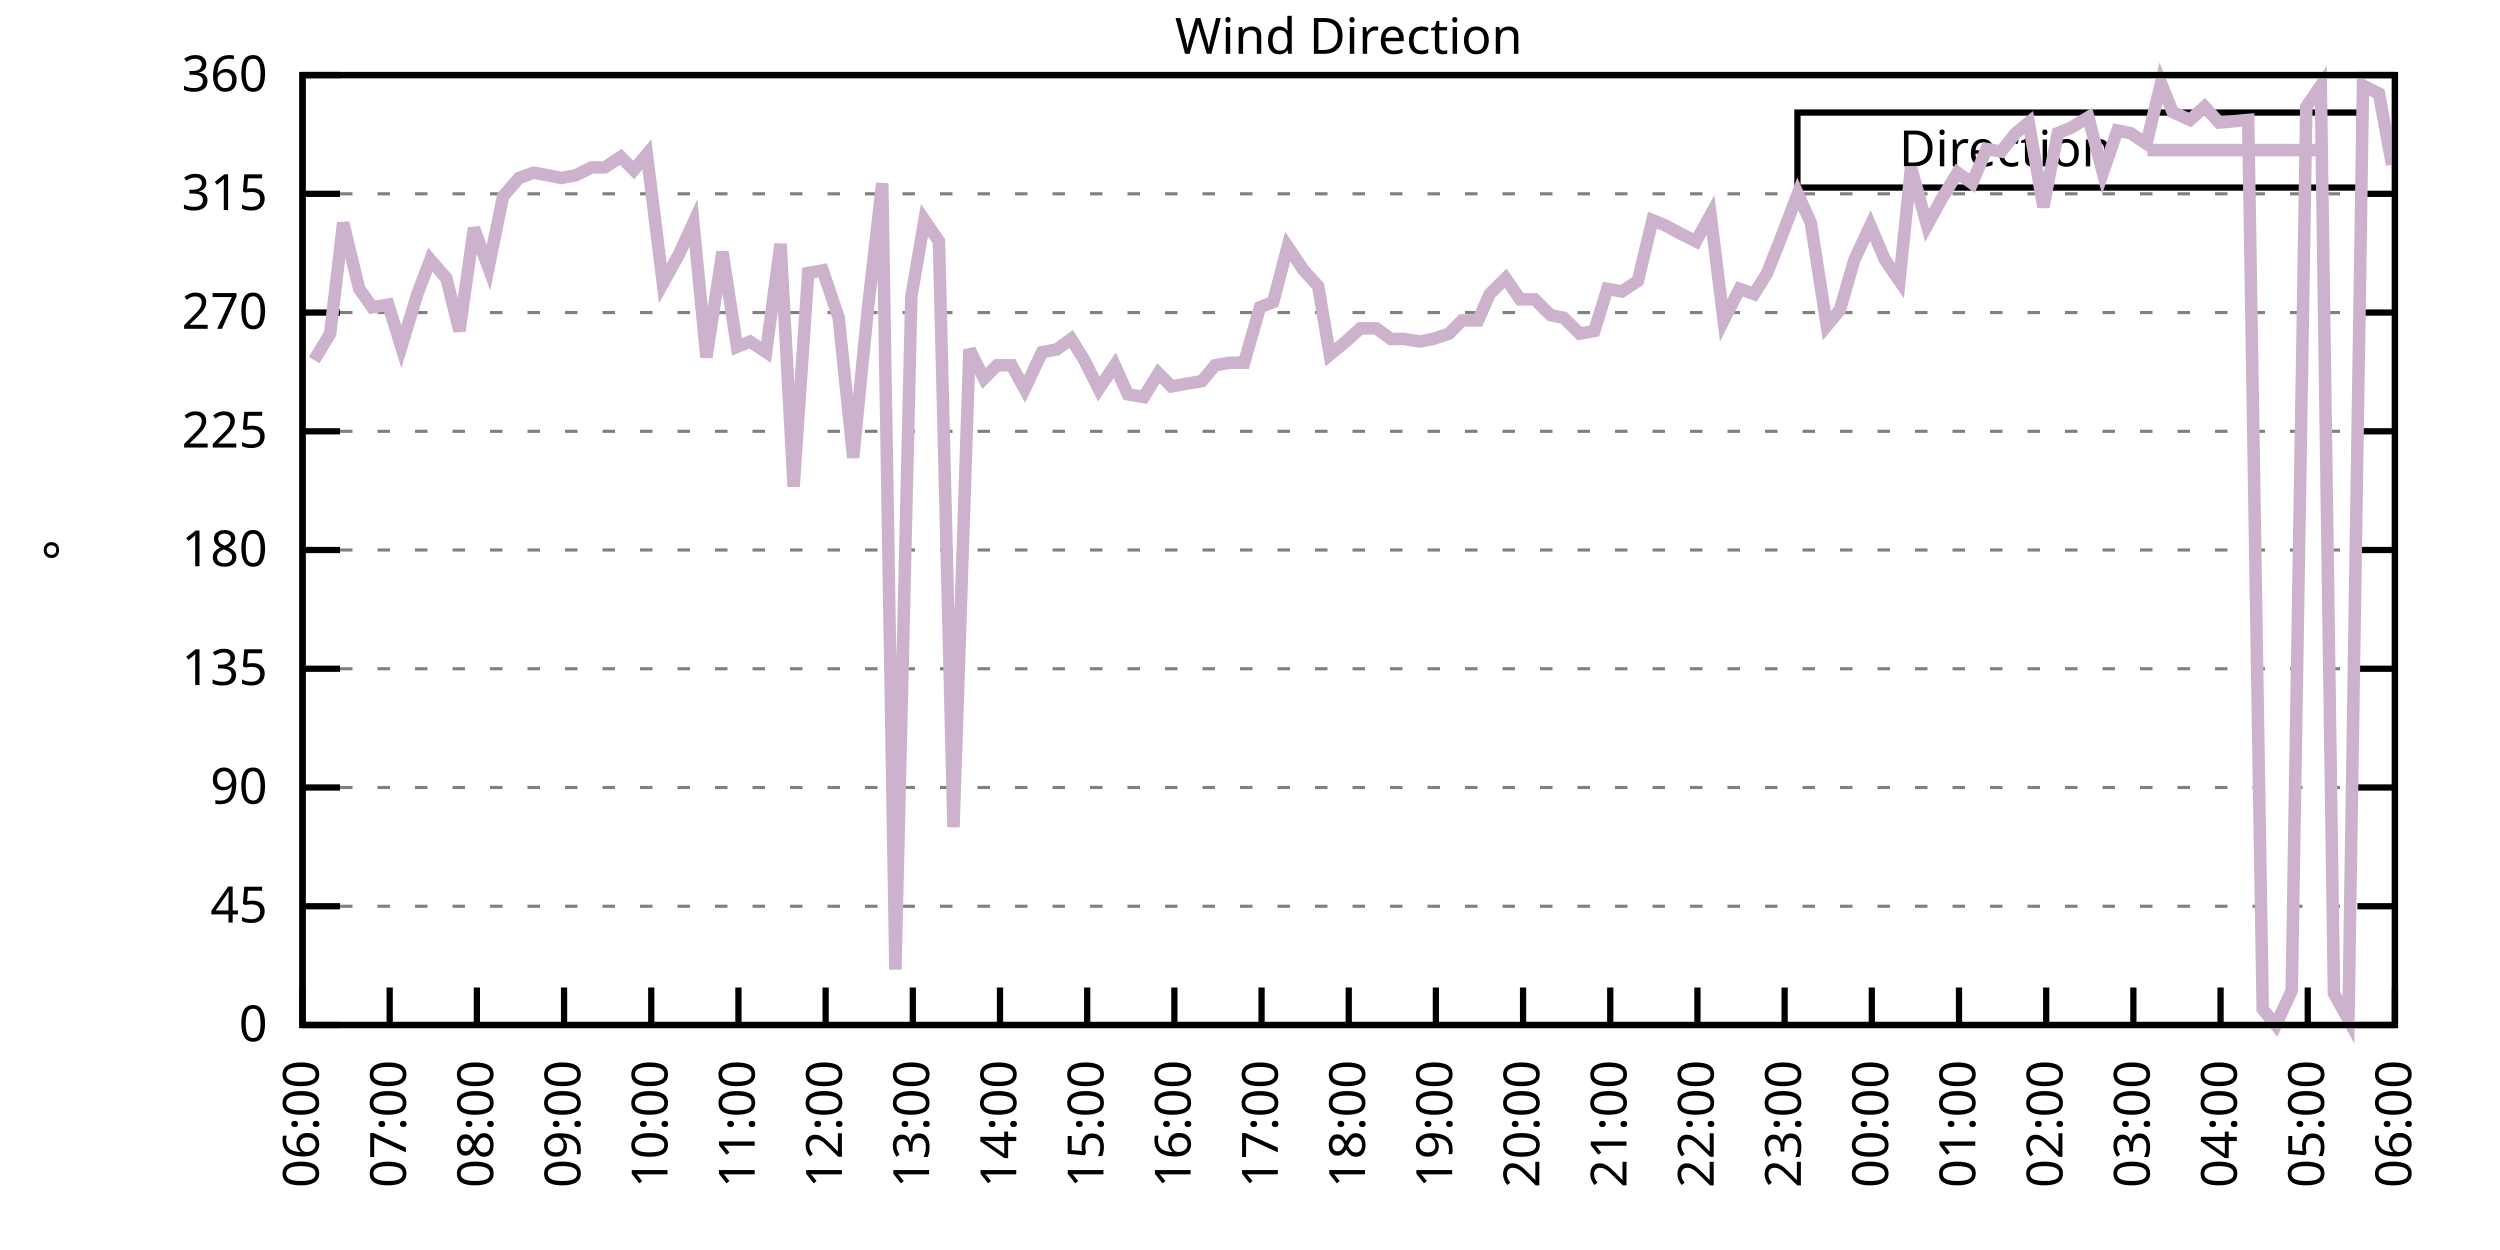
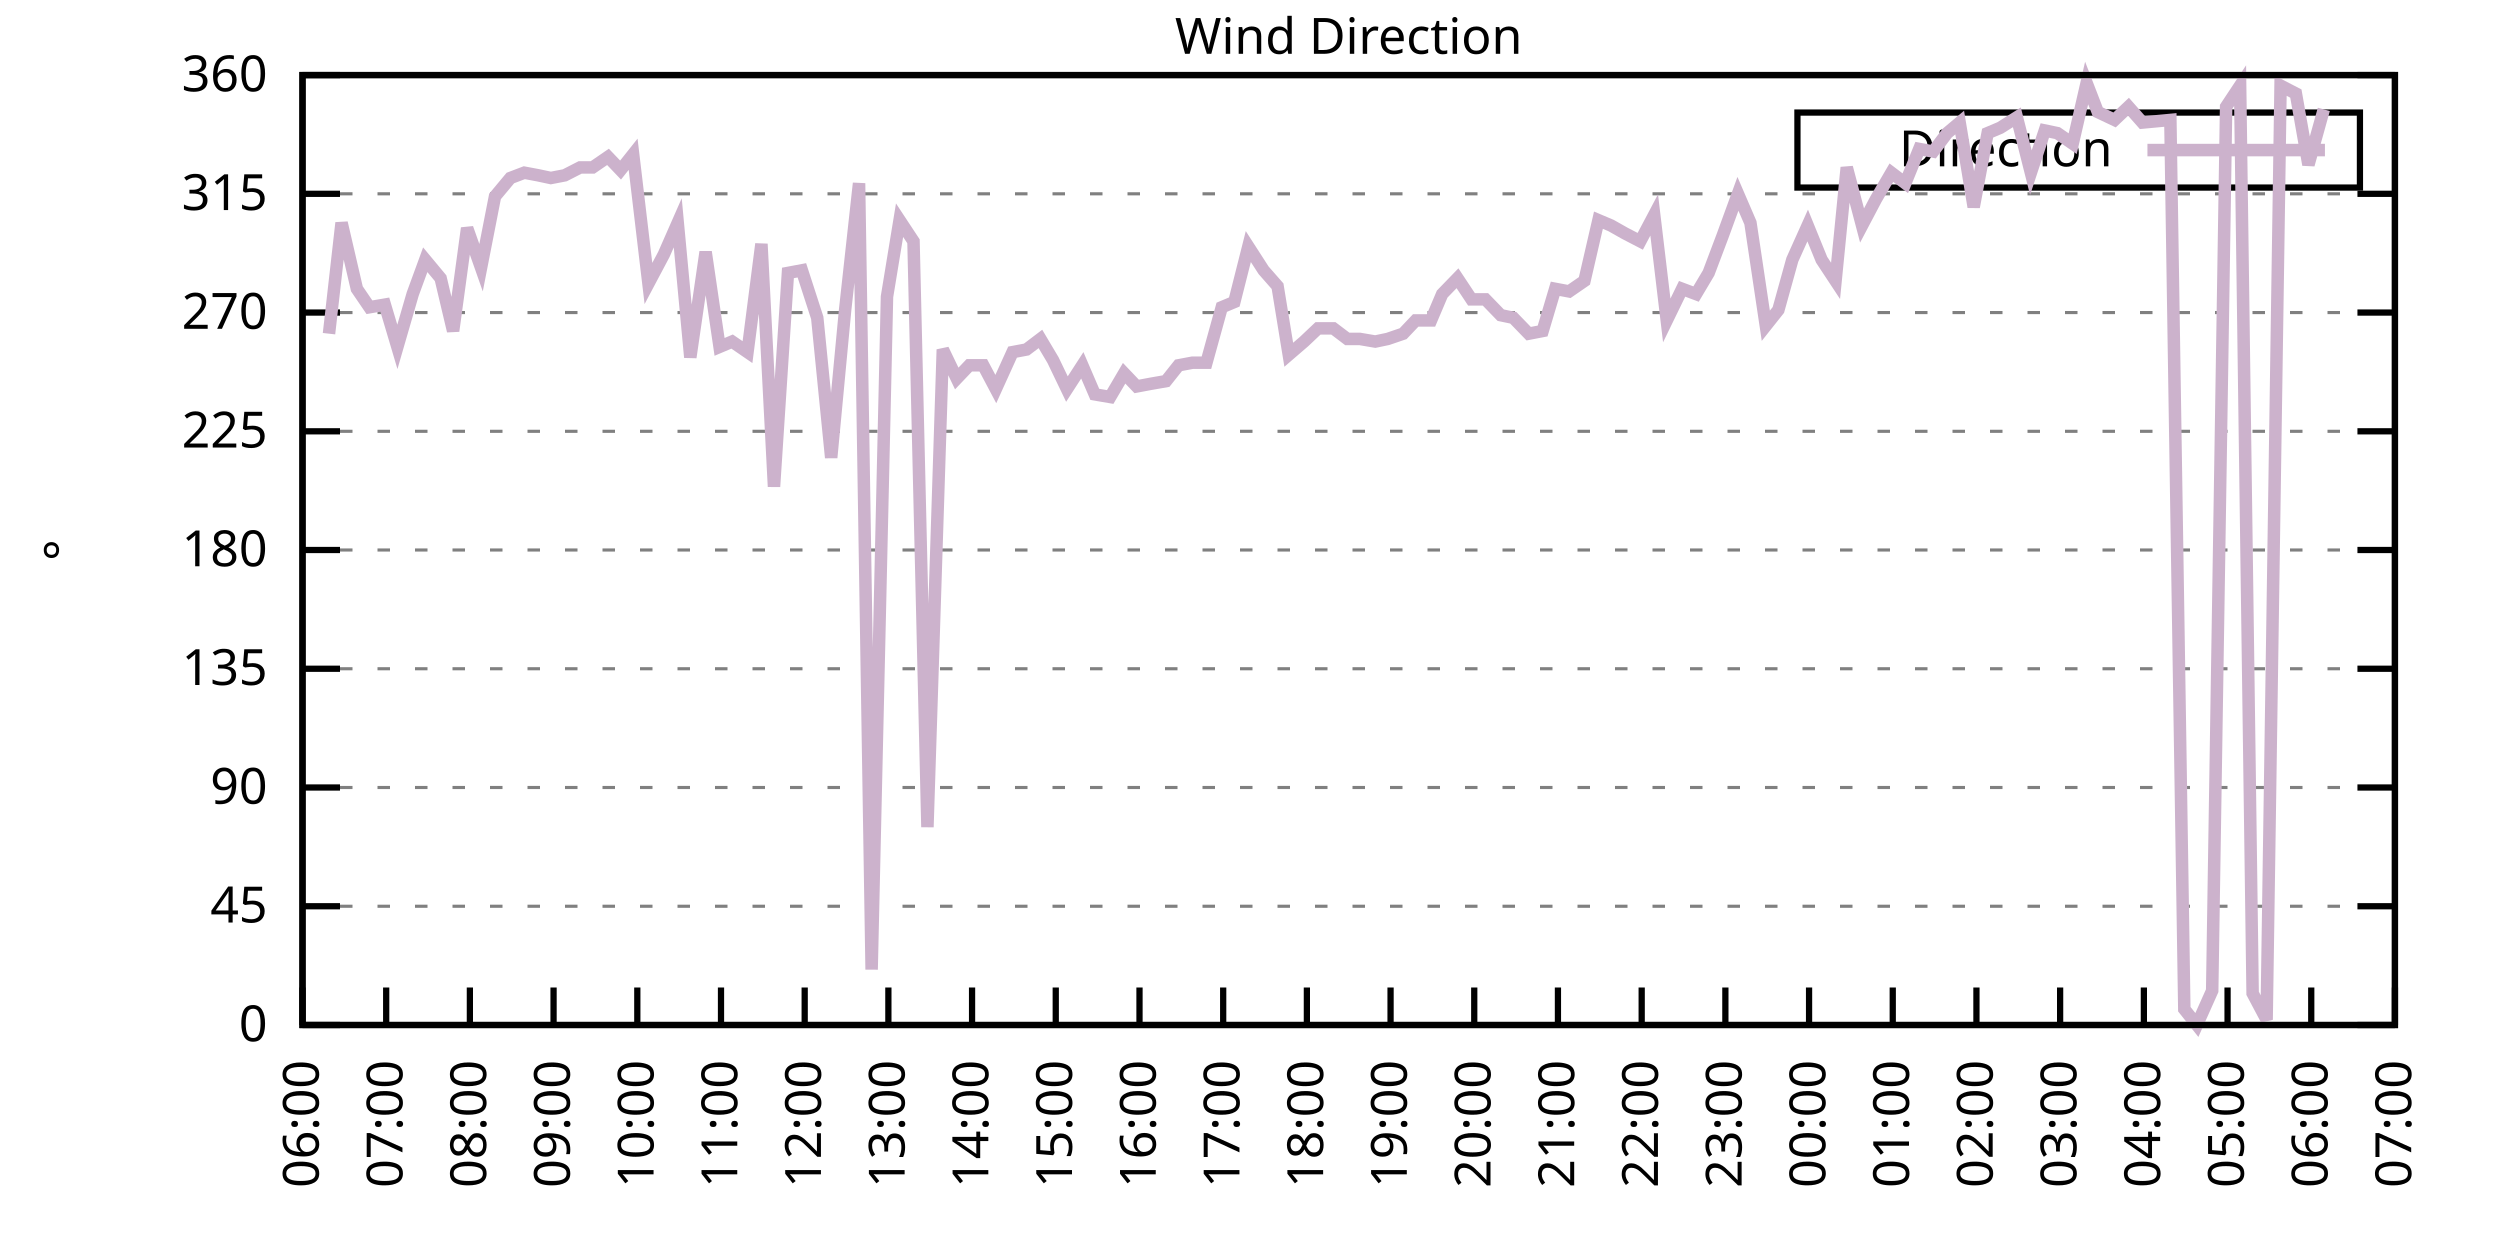
<svg xmlns="http://www.w3.org/2000/svg" xmlns:xlink="http://www.w3.org/1999/xlink" width="400" height="200" viewBox="0 0 400 200">
  <g id="gnuplot_canvas">
    <rect x="0" y="0" width="400" height="200" fill="none" />
    <defs>
      <circle id="gpDot" r="0.5" stroke-width="0.5" stroke="currentColor" />
      <path id="gpPt0" stroke-width="0.333" stroke="currentColor" d="M-1,0 h2 M0,-1 v2" />
      <path id="gpPt1" stroke-width="0.333" stroke="currentColor" d="M-1,-1 L1,1 M1,-1 L-1,1" />
      <path id="gpPt2" stroke-width="0.333" stroke="currentColor" d="M-1,0 L1,0 M0,-1 L0,1 M-1,-1 L1,1 M-1,1 L1,-1" />
      <rect id="gpPt3" stroke-width="0.333" stroke="currentColor" x="-1" y="-1" width="2" height="2" />
      <rect id="gpPt4" stroke-width="0.333" stroke="currentColor" fill="currentColor" x="-1" y="-1" width="2" height="2" />
      <circle id="gpPt5" stroke-width="0.333" stroke="currentColor" cx="0" cy="0" r="1" />
      <use xlink:href="#gpPt5" id="gpPt6" fill="currentColor" stroke="none" />
      <path id="gpPt7" stroke-width="0.333" stroke="currentColor" d="M0,-1.33 L-1.33,0.67 L1.33,0.67 z" />
      <use xlink:href="#gpPt7" id="gpPt8" fill="currentColor" stroke="none" />
      <use xlink:href="#gpPt7" id="gpPt9" stroke="currentColor" transform="rotate(180)" />
      <use xlink:href="#gpPt9" id="gpPt10" fill="currentColor" stroke="none" />
      <use xlink:href="#gpPt3" id="gpPt11" stroke="currentColor" transform="rotate(45)" />
      <use xlink:href="#gpPt11" id="gpPt12" fill="currentColor" stroke="none" />
      <path id="gpPt13" stroke-width="0.333" stroke="currentColor" d="M0,1.330 L1.265,0.411 L0.782,-1.067 L-0.782,-1.076 L-1.265,0.411 z" />
      <use xlink:href="#gpPt13" id="gpPt14" fill="currentColor" stroke="none" />
      <filter id="textbox" filterUnits="objectBoundingBox" x="0" y="0" height="1" width="1">
        <feFlood flood-color="white" flood-opacity="1" result="bgnd" />
        <feComposite in="SourceGraphic" in2="bgnd" operator="atop" />
      </filter>
      <filter id="greybox" filterUnits="objectBoundingBox" x="0" y="0" height="1" width="1">
        <feFlood flood-color="lightgrey" flood-opacity="1" result="grey" />
        <feComposite in="SourceGraphic" in2="grey" operator="atop" />
      </filter>
    </defs>
    <g fill="none" color="white" stroke="currentColor" stroke-width="1.00" stroke-linecap="butt" stroke-linejoin="miter">
</g>
    <g fill="none" color="black" stroke="currentColor" stroke-width="1.00" stroke-linecap="butt" stroke-linejoin="miter">
      <g stroke="none" shape-rendering="crispEdges">
        <polygon fill="rgb(255, 255, 255)" points="48.40,164.00 383.18,164.00 383.18,12.02 48.40,12.02 " />
      </g>
    </g>
    <g fill="none" color="black" stroke="currentColor" stroke-width="1.00" stroke-linecap="butt" stroke-linejoin="miter">
</g>
    <g fill="none" color="black" stroke="black" stroke-width="0.50" stroke-linecap="butt" stroke-linejoin="miter">
</g>
    <g fill="none" color="gray" stroke="currentColor" stroke-width="0.50" stroke-linecap="butt" stroke-linejoin="miter">
      <path stroke="gray" stroke-dasharray="2,4" class="gridline" d="M48.40,164.00 L383.19,164.00  " />
    </g>
    <g fill="none" color="gray" stroke="gray" stroke-width="1.00" stroke-linecap="butt" stroke-linejoin="miter">
</g>
    <g fill="none" color="black" stroke="currentColor" stroke-width="1.00" stroke-linecap="butt" stroke-linejoin="miter">
      <path stroke="black" d="M48.40,164.00 L54.40,164.00 M383.19,164.00 L377.19,164.00  " />
      <g transform="translate(42.80,166.60)" stroke="none" fill="black" font-family="Sans" font-size="8.00" text-anchor="end">
        <text>
          <tspan font-family="Sans"> 0</tspan>
        </text>
      </g>
    </g>
    <g fill="none" color="black" stroke="currentColor" stroke-width="1.00" stroke-linecap="butt" stroke-linejoin="miter">
</g>
    <g fill="none" color="black" stroke="black" stroke-width="0.50" stroke-linecap="butt" stroke-linejoin="miter">
</g>
    <g fill="none" color="gray" stroke="currentColor" stroke-width="0.50" stroke-linecap="butt" stroke-linejoin="miter">
      <path stroke="gray" stroke-dasharray="2,4" class="gridline" d="M48.40,145.00 L383.19,145.00  " />
    </g>
    <g fill="none" color="gray" stroke="gray" stroke-width="1.00" stroke-linecap="butt" stroke-linejoin="miter">
</g>
    <g fill="none" color="black" stroke="currentColor" stroke-width="1.00" stroke-linecap="butt" stroke-linejoin="miter">
      <path stroke="black" d="M48.40,145.00 L54.40,145.00 M383.19,145.00 L377.19,145.00  " />
      <g transform="translate(42.80,147.60)" stroke="none" fill="black" font-family="Sans" font-size="8.00" text-anchor="end">
        <text>
          <tspan font-family="Sans"> 45</tspan>
        </text>
      </g>
    </g>
    <g fill="none" color="black" stroke="currentColor" stroke-width="1.00" stroke-linecap="butt" stroke-linejoin="miter">
</g>
    <g fill="none" color="black" stroke="black" stroke-width="0.50" stroke-linecap="butt" stroke-linejoin="miter">
</g>
    <g fill="none" color="gray" stroke="currentColor" stroke-width="0.50" stroke-linecap="butt" stroke-linejoin="miter">
      <path stroke="gray" stroke-dasharray="2,4" class="gridline" d="M48.40,126.00 L383.19,126.00  " />
    </g>
    <g fill="none" color="gray" stroke="gray" stroke-width="1.00" stroke-linecap="butt" stroke-linejoin="miter">
</g>
    <g fill="none" color="black" stroke="currentColor" stroke-width="1.00" stroke-linecap="butt" stroke-linejoin="miter">
      <path stroke="black" d="M48.40,126.00 L54.40,126.00 M383.19,126.00 L377.19,126.00  " />
      <g transform="translate(42.80,128.60)" stroke="none" fill="black" font-family="Sans" font-size="8.00" text-anchor="end">
        <text>
          <tspan font-family="Sans"> 90</tspan>
        </text>
      </g>
    </g>
    <g fill="none" color="black" stroke="currentColor" stroke-width="1.00" stroke-linecap="butt" stroke-linejoin="miter">
</g>
    <g fill="none" color="black" stroke="black" stroke-width="0.50" stroke-linecap="butt" stroke-linejoin="miter">
</g>
    <g fill="none" color="gray" stroke="currentColor" stroke-width="0.50" stroke-linecap="butt" stroke-linejoin="miter">
      <path stroke="gray" stroke-dasharray="2,4" class="gridline" d="M48.40,107.00 L383.19,107.00  " />
    </g>
    <g fill="none" color="gray" stroke="gray" stroke-width="1.00" stroke-linecap="butt" stroke-linejoin="miter">
</g>
    <g fill="none" color="black" stroke="currentColor" stroke-width="1.00" stroke-linecap="butt" stroke-linejoin="miter">
      <path stroke="black" d="M48.40,107.00 L54.40,107.00 M383.19,107.00 L377.19,107.00  " />
      <g transform="translate(42.80,109.60)" stroke="none" fill="black" font-family="Sans" font-size="8.00" text-anchor="end">
        <text>
          <tspan font-family="Sans"> 135</tspan>
        </text>
      </g>
    </g>
    <g fill="none" color="black" stroke="currentColor" stroke-width="1.00" stroke-linecap="butt" stroke-linejoin="miter">
</g>
    <g fill="none" color="black" stroke="black" stroke-width="0.50" stroke-linecap="butt" stroke-linejoin="miter">
</g>
    <g fill="none" color="gray" stroke="currentColor" stroke-width="0.50" stroke-linecap="butt" stroke-linejoin="miter">
      <path stroke="gray" stroke-dasharray="2,4" class="gridline" d="M48.40,88.00 L383.19,88.00  " />
    </g>
    <g fill="none" color="gray" stroke="gray" stroke-width="1.00" stroke-linecap="butt" stroke-linejoin="miter">
</g>
    <g fill="none" color="black" stroke="currentColor" stroke-width="1.00" stroke-linecap="butt" stroke-linejoin="miter">
      <path stroke="black" d="M48.40,88.00 L54.40,88.00 M383.19,88.00 L377.19,88.00  " />
      <g transform="translate(42.80,90.60)" stroke="none" fill="black" font-family="Sans" font-size="8.00" text-anchor="end">
        <text>
          <tspan font-family="Sans"> 180</tspan>
        </text>
      </g>
    </g>
    <g fill="none" color="black" stroke="currentColor" stroke-width="1.00" stroke-linecap="butt" stroke-linejoin="miter">
</g>
    <g fill="none" color="black" stroke="black" stroke-width="0.50" stroke-linecap="butt" stroke-linejoin="miter">
</g>
    <g fill="none" color="gray" stroke="currentColor" stroke-width="0.50" stroke-linecap="butt" stroke-linejoin="miter">
      <path stroke="gray" stroke-dasharray="2,4" class="gridline" d="M48.40,69.01 L383.19,69.01  " />
    </g>
    <g fill="none" color="gray" stroke="gray" stroke-width="1.00" stroke-linecap="butt" stroke-linejoin="miter">
</g>
    <g fill="none" color="black" stroke="currentColor" stroke-width="1.00" stroke-linecap="butt" stroke-linejoin="miter">
      <path stroke="black" d="M48.40,69.01 L54.40,69.01 M383.19,69.01 L377.19,69.01  " />
      <g transform="translate(42.80,71.61)" stroke="none" fill="black" font-family="Sans" font-size="8.00" text-anchor="end">
        <text>
          <tspan font-family="Sans"> 225</tspan>
        </text>
      </g>
    </g>
    <g fill="none" color="black" stroke="currentColor" stroke-width="1.00" stroke-linecap="butt" stroke-linejoin="miter">
</g>
    <g fill="none" color="black" stroke="black" stroke-width="0.50" stroke-linecap="butt" stroke-linejoin="miter">
</g>
    <g fill="none" color="gray" stroke="currentColor" stroke-width="0.50" stroke-linecap="butt" stroke-linejoin="miter">
      <path stroke="gray" stroke-dasharray="2,4" class="gridline" d="M48.40,50.01 L383.19,50.01  " />
    </g>
    <g fill="none" color="gray" stroke="gray" stroke-width="1.00" stroke-linecap="butt" stroke-linejoin="miter">
</g>
    <g fill="none" color="black" stroke="currentColor" stroke-width="1.00" stroke-linecap="butt" stroke-linejoin="miter">
      <path stroke="black" d="M48.40,50.01 L54.40,50.01 M383.19,50.01 L377.19,50.01  " />
      <g transform="translate(42.80,52.61)" stroke="none" fill="black" font-family="Sans" font-size="8.00" text-anchor="end">
        <text>
          <tspan font-family="Sans"> 270</tspan>
        </text>
      </g>
    </g>
    <g fill="none" color="black" stroke="currentColor" stroke-width="1.00" stroke-linecap="butt" stroke-linejoin="miter">
</g>
    <g fill="none" color="black" stroke="black" stroke-width="0.50" stroke-linecap="butt" stroke-linejoin="miter">
</g>
    <g fill="none" color="gray" stroke="currentColor" stroke-width="0.50" stroke-linecap="butt" stroke-linejoin="miter">
      <path stroke="gray" stroke-dasharray="2,4" class="gridline" d="M48.40,31.01 L383.19,31.01  " />
    </g>
    <g fill="none" color="gray" stroke="gray" stroke-width="1.00" stroke-linecap="butt" stroke-linejoin="miter">
</g>
    <g fill="none" color="black" stroke="currentColor" stroke-width="1.00" stroke-linecap="butt" stroke-linejoin="miter">
      <path stroke="black" d="M48.40,31.01 L54.40,31.01 M383.19,31.01 L377.19,31.01  " />
      <g transform="translate(42.80,33.61)" stroke="none" fill="black" font-family="Sans" font-size="8.00" text-anchor="end">
        <text>
          <tspan font-family="Sans"> 315</tspan>
        </text>
      </g>
    </g>
    <g fill="none" color="black" stroke="currentColor" stroke-width="1.00" stroke-linecap="butt" stroke-linejoin="miter">
</g>
    <g fill="none" color="black" stroke="black" stroke-width="0.50" stroke-linecap="butt" stroke-linejoin="miter">
</g>
    <g fill="none" color="gray" stroke="currentColor" stroke-width="0.50" stroke-linecap="butt" stroke-linejoin="miter">
      <path stroke="gray" stroke-dasharray="2,4" class="gridline" d="M48.40,12.01 L383.19,12.01  " />
    </g>
    <g fill="none" color="gray" stroke="gray" stroke-width="1.00" stroke-linecap="butt" stroke-linejoin="miter">
</g>
    <g fill="none" color="black" stroke="currentColor" stroke-width="1.00" stroke-linecap="butt" stroke-linejoin="miter">
      <path stroke="black" d="M48.40,12.01 L54.40,12.01 M383.19,12.01 L377.19,12.01  " />
      <g transform="translate(42.80,14.61)" stroke="none" fill="black" font-family="Sans" font-size="8.00" text-anchor="end">
        <text>
          <tspan font-family="Sans"> 360</tspan>
        </text>
      </g>
    </g>
    <g fill="none" color="black" stroke="currentColor" stroke-width="1.00" stroke-linecap="butt" stroke-linejoin="miter">
      <path stroke="black" d="M48.40,164.00 L48.40,158.00  " />
      <g transform="translate(51.00,169.60) rotate(270.00)" stroke="none" fill="black" font-family="Sans" font-size="8.00" text-anchor="end">
        <text>
          <tspan font-family="Sans">06:00</tspan>
        </text>
      </g>
    </g>
    <g fill="none" color="black" stroke="currentColor" stroke-width="1.00" stroke-linecap="butt" stroke-linejoin="miter">
-       <path stroke="black" d="M62.35,164.00 L62.35,158.00  " />
-       <g transform="translate(64.95,169.60) rotate(270.00)" stroke="none" fill="black" font-family="Sans" font-size="8.00" text-anchor="end">
+       <path stroke="black" d="M61.79,164.00 L61.79,158.00  " />
+       <g transform="translate(64.39,169.60) rotate(270.00)" stroke="none" fill="black" font-family="Sans" font-size="8.00" text-anchor="end">
        <text>
          <tspan font-family="Sans">07:00</tspan>
        </text>
      </g>
    </g>
    <g fill="none" color="black" stroke="currentColor" stroke-width="1.00" stroke-linecap="butt" stroke-linejoin="miter">
-       <path stroke="black" d="M76.30,164.00 L76.30,158.00  " />
-       <g transform="translate(78.90,169.60) rotate(270.00)" stroke="none" fill="black" font-family="Sans" font-size="8.00" text-anchor="end">
+       <path stroke="black" d="M75.18,164.00 L75.18,158.00  " />
+       <g transform="translate(77.78,169.60) rotate(270.00)" stroke="none" fill="black" font-family="Sans" font-size="8.00" text-anchor="end">
        <text>
          <tspan font-family="Sans">08:00</tspan>
        </text>
      </g>
    </g>
    <g fill="none" color="black" stroke="currentColor" stroke-width="1.00" stroke-linecap="butt" stroke-linejoin="miter">
-       <path stroke="black" d="M90.25,164.00 L90.25,158.00  " />
-       <g transform="translate(92.85,169.60) rotate(270.00)" stroke="none" fill="black" font-family="Sans" font-size="8.00" text-anchor="end">
+       <path stroke="black" d="M88.57,164.00 L88.57,158.00  " />
+       <g transform="translate(91.17,169.60) rotate(270.00)" stroke="none" fill="black" font-family="Sans" font-size="8.00" text-anchor="end">
        <text>
          <tspan font-family="Sans">09:00</tspan>
        </text>
      </g>
    </g>
    <g fill="none" color="black" stroke="currentColor" stroke-width="1.00" stroke-linecap="butt" stroke-linejoin="miter">
-       <path stroke="black" d="M104.20,164.00 L104.20,158.00  " />
-       <g transform="translate(106.80,169.60) rotate(270.00)" stroke="none" fill="black" font-family="Sans" font-size="8.00" text-anchor="end">
+       <path stroke="black" d="M101.97,164.00 L101.97,158.00  " />
+       <g transform="translate(104.57,169.60) rotate(270.00)" stroke="none" fill="black" font-family="Sans" font-size="8.00" text-anchor="end">
        <text>
          <tspan font-family="Sans">10:00</tspan>
        </text>
      </g>
    </g>
    <g fill="none" color="black" stroke="currentColor" stroke-width="1.00" stroke-linecap="butt" stroke-linejoin="miter">
-       <path stroke="black" d="M118.15,164.00 L118.15,158.00  " />
-       <g transform="translate(120.75,169.60) rotate(270.00)" stroke="none" fill="black" font-family="Sans" font-size="8.00" text-anchor="end">
+       <path stroke="black" d="M115.36,164.00 L115.36,158.00  " />
+       <g transform="translate(117.96,169.60) rotate(270.00)" stroke="none" fill="black" font-family="Sans" font-size="8.00" text-anchor="end">
        <text>
          <tspan font-family="Sans">11:00</tspan>
        </text>
      </g>
    </g>
    <g fill="none" color="black" stroke="currentColor" stroke-width="1.00" stroke-linecap="butt" stroke-linejoin="miter">
-       <path stroke="black" d="M132.10,164.00 L132.10,158.00  " />
-       <g transform="translate(134.70,169.60) rotate(270.00)" stroke="none" fill="black" font-family="Sans" font-size="8.00" text-anchor="end">
+       <path stroke="black" d="M128.75,164.00 L128.75,158.00  " />
+       <g transform="translate(131.35,169.60) rotate(270.00)" stroke="none" fill="black" font-family="Sans" font-size="8.00" text-anchor="end">
        <text>
          <tspan font-family="Sans">12:00</tspan>
        </text>
      </g>
    </g>
    <g fill="none" color="black" stroke="currentColor" stroke-width="1.00" stroke-linecap="butt" stroke-linejoin="miter">
-       <path stroke="black" d="M146.05,164.00 L146.05,158.00  " />
-       <g transform="translate(148.65,169.60) rotate(270.00)" stroke="none" fill="black" font-family="Sans" font-size="8.00" text-anchor="end">
+       <path stroke="black" d="M142.14,164.00 L142.14,158.00  " />
+       <g transform="translate(144.74,169.60) rotate(270.00)" stroke="none" fill="black" font-family="Sans" font-size="8.00" text-anchor="end">
        <text>
          <tspan font-family="Sans">13:00</tspan>
        </text>
      </g>
    </g>
    <g fill="none" color="black" stroke="currentColor" stroke-width="1.00" stroke-linecap="butt" stroke-linejoin="miter">
-       <path stroke="black" d="M160.00,164.00 L160.00,158.00  " />
-       <g transform="translate(162.60,169.60) rotate(270.00)" stroke="none" fill="black" font-family="Sans" font-size="8.00" text-anchor="end">
+       <path stroke="black" d="M155.53,164.00 L155.53,158.00  " />
+       <g transform="translate(158.13,169.60) rotate(270.00)" stroke="none" fill="black" font-family="Sans" font-size="8.00" text-anchor="end">
        <text>
          <tspan font-family="Sans">14:00</tspan>
        </text>
      </g>
    </g>
    <g fill="none" color="black" stroke="currentColor" stroke-width="1.00" stroke-linecap="butt" stroke-linejoin="miter">
-       <path stroke="black" d="M173.95,164.00 L173.95,158.00  " />
-       <g transform="translate(176.55,169.60) rotate(270.00)" stroke="none" fill="black" font-family="Sans" font-size="8.00" text-anchor="end">
+       <path stroke="black" d="M168.92,164.00 L168.92,158.00  " />
+       <g transform="translate(171.52,169.60) rotate(270.00)" stroke="none" fill="black" font-family="Sans" font-size="8.00" text-anchor="end">
        <text>
          <tspan font-family="Sans">15:00</tspan>
        </text>
      </g>
    </g>
    <g fill="none" color="black" stroke="currentColor" stroke-width="1.00" stroke-linecap="butt" stroke-linejoin="miter">
-       <path stroke="black" d="M187.90,164.00 L187.90,158.00  " />
-       <g transform="translate(190.50,169.60) rotate(270.00)" stroke="none" fill="black" font-family="Sans" font-size="8.00" text-anchor="end">
+       <path stroke="black" d="M182.32,164.00 L182.32,158.00  " />
+       <g transform="translate(184.92,169.60) rotate(270.00)" stroke="none" fill="black" font-family="Sans" font-size="8.00" text-anchor="end">
        <text>
          <tspan font-family="Sans">16:00</tspan>
        </text>
      </g>
    </g>
    <g fill="none" color="black" stroke="currentColor" stroke-width="1.00" stroke-linecap="butt" stroke-linejoin="miter">
-       <path stroke="black" d="M201.85,164.00 L201.85,158.00  " />
-       <g transform="translate(204.45,169.60) rotate(270.00)" stroke="none" fill="black" font-family="Sans" font-size="8.00" text-anchor="end">
+       <path stroke="black" d="M195.71,164.00 L195.71,158.00  " />
+       <g transform="translate(198.31,169.60) rotate(270.00)" stroke="none" fill="black" font-family="Sans" font-size="8.00" text-anchor="end">
        <text>
          <tspan font-family="Sans">17:00</tspan>
        </text>
      </g>
    </g>
    <g fill="none" color="black" stroke="currentColor" stroke-width="1.00" stroke-linecap="butt" stroke-linejoin="miter">
-       <path stroke="black" d="M215.80,164.00 L215.80,158.00  " />
-       <g transform="translate(218.40,169.60) rotate(270.00)" stroke="none" fill="black" font-family="Sans" font-size="8.00" text-anchor="end">
+       <path stroke="black" d="M209.10,164.00 L209.10,158.00  " />
+       <g transform="translate(211.70,169.60) rotate(270.00)" stroke="none" fill="black" font-family="Sans" font-size="8.00" text-anchor="end">
        <text>
          <tspan font-family="Sans">18:00</tspan>
        </text>
      </g>
    </g>
    <g fill="none" color="black" stroke="currentColor" stroke-width="1.00" stroke-linecap="butt" stroke-linejoin="miter">
-       <path stroke="black" d="M229.74,164.00 L229.74,158.00  " />
-       <g transform="translate(232.34,169.60) rotate(270.00)" stroke="none" fill="black" font-family="Sans" font-size="8.00" text-anchor="end">
+       <path stroke="black" d="M222.49,164.00 L222.49,158.00  " />
+       <g transform="translate(225.09,169.60) rotate(270.00)" stroke="none" fill="black" font-family="Sans" font-size="8.00" text-anchor="end">
        <text>
          <tspan font-family="Sans">19:00</tspan>
        </text>
      </g>
    </g>
    <g fill="none" color="black" stroke="currentColor" stroke-width="1.00" stroke-linecap="butt" stroke-linejoin="miter">
-       <path stroke="black" d="M243.69,164.00 L243.69,158.00  " />
-       <g transform="translate(246.29,169.60) rotate(270.00)" stroke="none" fill="black" font-family="Sans" font-size="8.00" text-anchor="end">
+       <path stroke="black" d="M235.88,164.00 L235.88,158.00  " />
+       <g transform="translate(238.48,169.60) rotate(270.00)" stroke="none" fill="black" font-family="Sans" font-size="8.00" text-anchor="end">
        <text>
          <tspan font-family="Sans">20:00</tspan>
        </text>
      </g>
    </g>
    <g fill="none" color="black" stroke="currentColor" stroke-width="1.00" stroke-linecap="butt" stroke-linejoin="miter">
-       <path stroke="black" d="M257.64,164.00 L257.64,158.00  " />
-       <g transform="translate(260.24,169.60) rotate(270.00)" stroke="none" fill="black" font-family="Sans" font-size="8.00" text-anchor="end">
+       <path stroke="black" d="M249.27,164.00 L249.27,158.00  " />
+       <g transform="translate(251.87,169.60) rotate(270.00)" stroke="none" fill="black" font-family="Sans" font-size="8.00" text-anchor="end">
        <text>
          <tspan font-family="Sans">21:00</tspan>
        </text>
      </g>
    </g>
    <g fill="none" color="black" stroke="currentColor" stroke-width="1.00" stroke-linecap="butt" stroke-linejoin="miter">
-       <path stroke="black" d="M271.59,164.00 L271.59,158.00  " />
-       <g transform="translate(274.19,169.60) rotate(270.00)" stroke="none" fill="black" font-family="Sans" font-size="8.00" text-anchor="end">
+       <path stroke="black" d="M262.67,164.00 L262.67,158.00  " />
+       <g transform="translate(265.27,169.60) rotate(270.00)" stroke="none" fill="black" font-family="Sans" font-size="8.00" text-anchor="end">
        <text>
          <tspan font-family="Sans">22:00</tspan>
        </text>
      </g>
    </g>
    <g fill="none" color="black" stroke="currentColor" stroke-width="1.00" stroke-linecap="butt" stroke-linejoin="miter">
-       <path stroke="black" d="M285.54,164.00 L285.54,158.00  " />
-       <g transform="translate(288.14,169.60) rotate(270.00)" stroke="none" fill="black" font-family="Sans" font-size="8.00" text-anchor="end">
+       <path stroke="black" d="M276.06,164.00 L276.06,158.00  " />
+       <g transform="translate(278.66,169.60) rotate(270.00)" stroke="none" fill="black" font-family="Sans" font-size="8.00" text-anchor="end">
        <text>
          <tspan font-family="Sans">23:00</tspan>
        </text>
      </g>
    </g>
    <g fill="none" color="black" stroke="currentColor" stroke-width="1.00" stroke-linecap="butt" stroke-linejoin="miter">
-       <path stroke="black" d="M299.49,164.00 L299.49,158.00  " />
-       <g transform="translate(302.09,169.60) rotate(270.00)" stroke="none" fill="black" font-family="Sans" font-size="8.00" text-anchor="end">
+       <path stroke="black" d="M289.45,164.00 L289.45,158.00  " />
+       <g transform="translate(292.05,169.60) rotate(270.00)" stroke="none" fill="black" font-family="Sans" font-size="8.00" text-anchor="end">
        <text>
          <tspan font-family="Sans">00:00</tspan>
        </text>
      </g>
    </g>
    <g fill="none" color="black" stroke="currentColor" stroke-width="1.00" stroke-linecap="butt" stroke-linejoin="miter">
-       <path stroke="black" d="M313.44,164.00 L313.44,158.00  " />
-       <g transform="translate(316.04,169.60) rotate(270.00)" stroke="none" fill="black" font-family="Sans" font-size="8.00" text-anchor="end">
+       <path stroke="black" d="M302.84,164.00 L302.84,158.00  " />
+       <g transform="translate(305.44,169.60) rotate(270.00)" stroke="none" fill="black" font-family="Sans" font-size="8.00" text-anchor="end">
        <text>
          <tspan font-family="Sans">01:00</tspan>
        </text>
      </g>
    </g>
    <g fill="none" color="black" stroke="currentColor" stroke-width="1.00" stroke-linecap="butt" stroke-linejoin="miter">
-       <path stroke="black" d="M327.39,164.00 L327.39,158.00  " />
-       <g transform="translate(329.99,169.60) rotate(270.00)" stroke="none" fill="black" font-family="Sans" font-size="8.00" text-anchor="end">
+       <path stroke="black" d="M316.23,164.00 L316.23,158.00  " />
+       <g transform="translate(318.83,169.60) rotate(270.00)" stroke="none" fill="black" font-family="Sans" font-size="8.00" text-anchor="end">
        <text>
          <tspan font-family="Sans">02:00</tspan>
        </text>
      </g>
    </g>
    <g fill="none" color="black" stroke="currentColor" stroke-width="1.00" stroke-linecap="butt" stroke-linejoin="miter">
-       <path stroke="black" d="M341.34,164.00 L341.34,158.00  " />
-       <g transform="translate(343.94,169.60) rotate(270.00)" stroke="none" fill="black" font-family="Sans" font-size="8.00" text-anchor="end">
+       <path stroke="black" d="M329.62,164.00 L329.62,158.00  " />
+       <g transform="translate(332.22,169.60) rotate(270.00)" stroke="none" fill="black" font-family="Sans" font-size="8.00" text-anchor="end">
        <text>
          <tspan font-family="Sans">03:00</tspan>
        </text>
      </g>
    </g>
    <g fill="none" color="black" stroke="currentColor" stroke-width="1.00" stroke-linecap="butt" stroke-linejoin="miter">
-       <path stroke="black" d="M355.29,164.00 L355.29,158.00  " />
-       <g transform="translate(357.89,169.60) rotate(270.00)" stroke="none" fill="black" font-family="Sans" font-size="8.00" text-anchor="end">
+       <path stroke="black" d="M343.02,164.00 L343.02,158.00  " />
+       <g transform="translate(345.62,169.60) rotate(270.00)" stroke="none" fill="black" font-family="Sans" font-size="8.00" text-anchor="end">
        <text>
          <tspan font-family="Sans">04:00</tspan>
        </text>
      </g>
    </g>
    <g fill="none" color="black" stroke="currentColor" stroke-width="1.00" stroke-linecap="butt" stroke-linejoin="miter">
-       <path stroke="black" d="M369.24,164.00 L369.24,158.00  " />
-       <g transform="translate(371.84,169.60) rotate(270.00)" stroke="none" fill="black" font-family="Sans" font-size="8.00" text-anchor="end">
+       <path stroke="black" d="M356.41,164.00 L356.41,158.00  " />
+       <g transform="translate(359.01,169.60) rotate(270.00)" stroke="none" fill="black" font-family="Sans" font-size="8.00" text-anchor="end">
        <text>
          <tspan font-family="Sans">05:00</tspan>
+         </text>
+       </g>
+     </g>
+     <g fill="none" color="black" stroke="currentColor" stroke-width="1.00" stroke-linecap="butt" stroke-linejoin="miter">
+       <path stroke="black" d="M369.80,164.00 L369.80,158.00  " />
+       <g transform="translate(372.40,169.60) rotate(270.00)" stroke="none" fill="black" font-family="Sans" font-size="8.00" text-anchor="end">
+         <text>
+           <tspan font-family="Sans">06:00</tspan>
        </text>
      </g>
    </g>
    <g fill="none" color="black" stroke="currentColor" stroke-width="1.00" stroke-linecap="butt" stroke-linejoin="miter">
      <path stroke="black" d="M383.19,164.00 L383.19,158.00  " />
      <g transform="translate(385.79,169.60) rotate(270.00)" stroke="none" fill="black" font-family="Sans" font-size="8.00" text-anchor="end">
        <text>
-           <tspan font-family="Sans">06:00</tspan>
+           <tspan font-family="Sans">07:00</tspan>
        </text>
      </g>
    </g>
    <g fill="none" color="black" stroke="currentColor" stroke-width="1.00" stroke-linecap="butt" stroke-linejoin="miter">
</g>
    <g fill="none" color="black" stroke="currentColor" stroke-width="1.00" stroke-linecap="butt" stroke-linejoin="miter">
      <path stroke="black" d="M48.40,12.01 L48.40,164.00 L383.19,164.00 L383.19,12.01 L48.40,12.01 Z  " />
    </g>
    <g fill="none" color="black" stroke="currentColor" stroke-width="1.00" stroke-linecap="butt" stroke-linejoin="miter">
</g>
    <g fill="none" color="black" stroke="currentColor" stroke-width="1.00" stroke-linecap="butt" stroke-linejoin="miter">
      <path stroke="black" d="M287.59,30.01 L287.59,18.01 L377.59,18.01 L377.59,30.01 L287.59,30.01 Z  " />
    </g>
    <g id="Wind_direction_plot_1">
      <g fill="none" color="white" stroke="black" stroke-width="2.00" stroke-linecap="butt" stroke-linejoin="miter">
</g>
      <g fill="none" color="black" stroke="currentColor" stroke-width="2.00" stroke-linecap="butt" stroke-linejoin="miter">
        <g transform="translate(337.99,26.61)" stroke="none" fill="black" font-family="Sans" font-size="8.00" text-anchor="end">
          <text>
            <tspan font-family="Sans">Direction</tspan>
          </text>
        </g>
      </g>
      <g fill="none" color="black" stroke="currentColor" stroke-width="2.00" stroke-linecap="butt" stroke-linejoin="miter">
-         <path stroke="rgb(204, 178, 204)" d="M343.59,24.01 L371.99,24.01 M50.26,57.61 L52.82,53.39 L54.91,35.65 L57.47,46.21 L59.56,49.16 L62.12,48.74   L64.21,55.50 L66.77,47.05 L68.86,41.56 L71.42,44.52 L73.51,52.96 L75.83,36.50 L78.16,42.83 L80.48,31.43   L83.04,28.48 L85.37,27.63 L87.69,28.05 L89.78,28.48 L92.11,28.05 L94.67,26.79 L96.76,26.79 L99.32,25.10   L101.41,27.21 L103.50,24.68 L106.06,45.36 L108.62,40.72 L110.94,35.65 L113.03,57.18 L115.59,40.30 L117.92,55.50   L120.01,54.65 L122.57,56.34 L124.89,39.03 L126.98,77.87 L129.31,43.67 L131.63,43.25 L134.19,50.85 L136.51,73.23   L138.84,49.59 L141.16,29.32 L143.26,155.13 L145.81,47.47 L147.91,35.23 L150.23,38.61 L152.56,132.34 L155.11,55.92   L157.44,60.56 L159.53,58.45 L161.86,58.45 L163.95,62.25 L166.74,56.34 L169.06,55.92 L171.39,54.23 L173.48,57.61   L175.81,62.25 L178.36,58.45 L180.46,63.10 L183.01,63.52 L185.34,59.72 L187.43,61.83 L189.76,61.41 L192.31,60.98   L194.41,58.45 L196.73,58.03 L199.06,58.03 L201.61,49.16 L203.71,48.32 L206.03,39.45 L208.59,43.25 L210.91,45.79   L212.77,56.76 L215.33,54.65 L217.65,52.54 L220.21,52.54 L222.54,54.23 L224.63,54.23 L227.19,54.65 L229.28,54.23   L231.84,53.39 L233.93,51.27 L236.49,51.27 L238.35,47.05 L240.90,44.52 L243.23,47.90 L245.55,47.90 L248.11,50.43   L250.20,50.85 L252.76,53.39 L255.09,52.96 L257.18,46.21 L259.50,46.63 L262.06,44.94 L264.39,35.23 L266.48,36.08   L268.80,37.34 L271.36,38.61 L273.69,34.39 L275.78,51.27 L278.34,46.21 L280.66,47.05 L282.75,43.67 L285.08,37.76   L287.64,31.01 L289.73,35.65 L292.29,52.12 L294.38,49.59 L296.70,41.56 L299.26,36.08 L301.58,41.56 L303.91,44.94   L305.77,26.79 L308.33,36.08 L310.65,31.85 L313.21,27.63 L315.53,29.32 L317.86,23.83 L320.18,24.25 L322.51,21.30   L324.60,19.61 L326.93,33.12 L329.25,21.30 L331.34,20.45 L334.13,18.77 L336.46,27.63 L338.78,20.88 L340.88,21.30   L343.43,22.99 L345.76,13.28 L347.62,17.92 L350.41,19.19 L352.73,17.08 L355.06,19.61 L359.71,19.19 L362.03,161.47   L364.13,164.00 L366.68,158.51 L369.01,17.08 L371.33,13.70 L373.43,158.93 L375.75,163.16 L378.08,13.70 L380.63,14.97   L382.73,26.36  " />
+         <path stroke="rgb(204, 178, 204)" d="M343.59,24.01 L371.99,24.01 M52.64,53.39 L54.65,35.65 L57.10,46.21 L59.11,49.16 L61.57,48.74 L63.58,55.50   L66.03,47.05 L68.04,41.56 L70.50,44.52 L72.50,52.96 L74.74,36.50 L76.97,42.83 L79.20,31.43 L81.66,28.48   L83.89,27.63 L86.12,28.05 L88.13,28.48 L90.36,28.05 L92.82,26.79 L94.82,26.79 L97.28,25.10 L99.29,27.21   L101.30,24.68 L103.75,45.36 L106.21,40.72 L108.44,35.65 L110.45,57.18 L112.90,40.30 L115.13,55.50 L117.14,54.65   L119.60,56.34 L121.83,39.03 L123.84,77.87 L126.07,43.67 L128.30,43.25 L130.76,50.85 L132.99,73.23 L135.22,49.59   L137.45,29.32 L139.46,155.13 L141.92,47.47 L143.93,35.23 L146.16,38.61 L148.39,132.34 L150.85,55.92 L153.08,60.56   L155.09,58.45 L157.32,58.45 L159.33,62.25 L162.01,56.34 L164.24,55.92 L166.47,54.23 L168.48,57.61 L170.71,62.25   L173.17,58.45 L175.17,63.10 L177.63,63.52 L179.86,59.72 L181.87,61.83 L184.10,61.41 L186.56,60.98 L188.57,58.45   L190.80,58.03 L193.03,58.03 L195.48,49.16 L197.49,48.32 L199.73,39.45 L202.18,43.25 L204.41,45.79 L206.20,56.76   L208.65,54.65 L210.88,52.54 L213.34,52.54 L215.57,54.23 L217.58,54.23 L220.04,54.65 L222.04,54.23 L224.50,53.39   L226.51,51.27 L228.96,51.27 L230.75,47.05 L233.20,44.52 L235.44,47.90 L237.67,47.90 L240.12,50.43 L242.13,50.85   L244.59,53.39 L246.82,52.96 L248.83,46.21 L251.06,46.63 L253.51,44.94 L255.75,35.23 L257.76,36.08 L259.99,37.34   L262.44,38.61 L264.67,34.39 L266.68,51.27 L269.14,46.21 L271.37,47.05 L273.38,43.67 L275.61,37.76 L278.07,31.01   L280.07,35.65 L282.53,52.12 L284.54,49.59 L286.77,41.56 L289.23,36.08 L291.46,41.56 L293.69,44.94 L295.48,26.79   L297.93,36.08 L300.16,31.85 L302.62,27.63 L304.85,29.32 L307.08,23.83 L309.31,24.25 L311.54,21.30 L313.55,19.61   L315.79,33.12 L318.02,21.30 L320.03,20.45 L322.70,18.77 L324.94,27.63 L327.17,20.88 L329.18,21.30 L331.63,22.99   L333.86,13.28 L335.65,17.92 L338.33,19.19 L340.56,17.08 L342.79,19.61 L347.26,19.19 L349.49,161.47 L351.50,164.00   L353.95,158.51 L356.18,17.08 L358.42,13.70 L360.42,158.93 L362.66,163.16 L364.89,13.70 L367.34,14.97 L369.35,26.36   L371.81,17.50  " />
      </g>
    </g>
    <g fill="none" color="black" stroke="currentColor" stroke-width="2.00" stroke-linecap="butt" stroke-linejoin="miter">
</g>
    <g fill="none" color="black" stroke="black" stroke-width="1.00" stroke-linecap="butt" stroke-linejoin="miter">
</g>
    <g fill="none" color="black" stroke="currentColor" stroke-width="1.00" stroke-linecap="butt" stroke-linejoin="miter">
      <path stroke="black" d="M48.40,12.01 L48.40,164.00 L383.19,164.00 L383.19,12.01 L48.40,12.01 Z  " />
      <g transform="translate(12.80,88.01) rotate(270.00)" stroke="none" fill="black" font-family="Sans" font-size="8.00" text-anchor="middle">
        <text>
          <tspan font-family="Sans">°</tspan>
        </text>
      </g>
    </g>
    <g fill="none" color="black" stroke="currentColor" stroke-width="1.00" stroke-linecap="butt" stroke-linejoin="miter">
</g>
    <g fill="none" color="black" stroke="currentColor" stroke-width="1.00" stroke-linecap="butt" stroke-linejoin="miter">
      <g transform="translate(215.79,8.61)" stroke="none" fill="black" font-family="Sans" font-size="8.00" text-anchor="middle">
        <text>
          <tspan font-family="Sans">Wind Direction</tspan>
        </text>
      </g>
    </g>
    <g fill="none" color="black" stroke="currentColor" stroke-width="1.00" stroke-linecap="butt" stroke-linejoin="miter">
</g>
  </g>
</svg>
